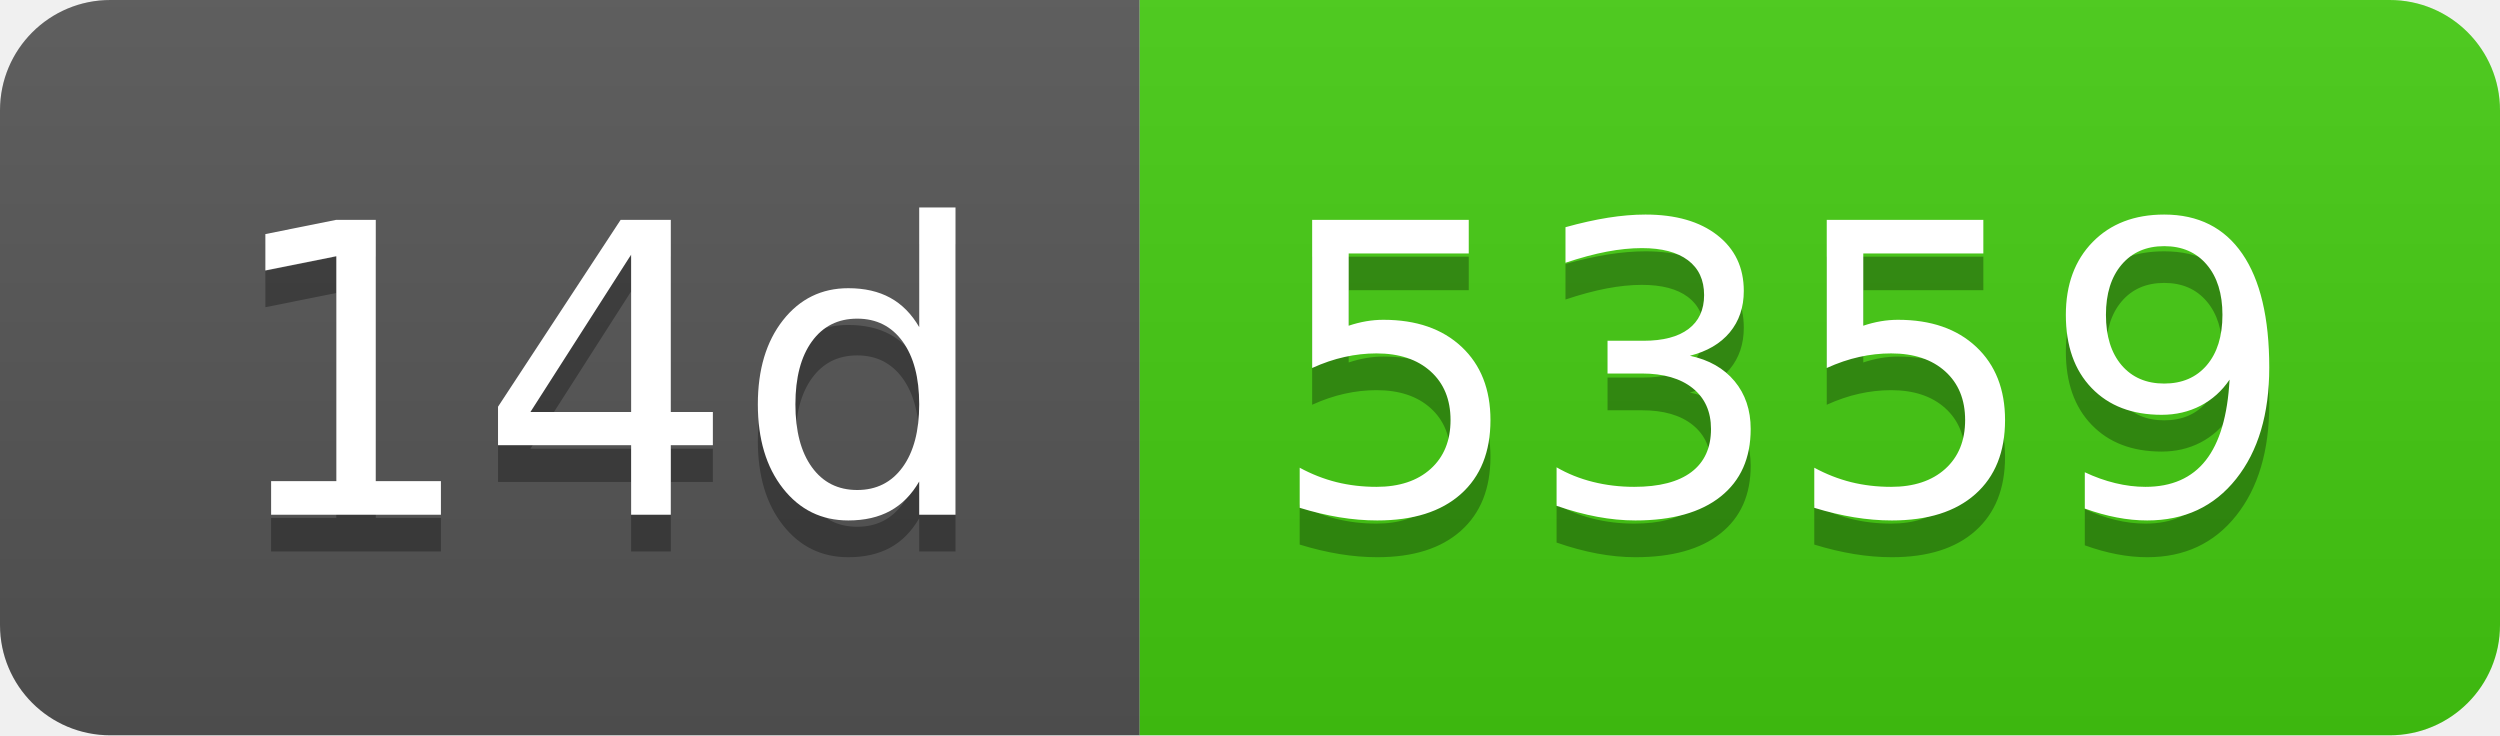
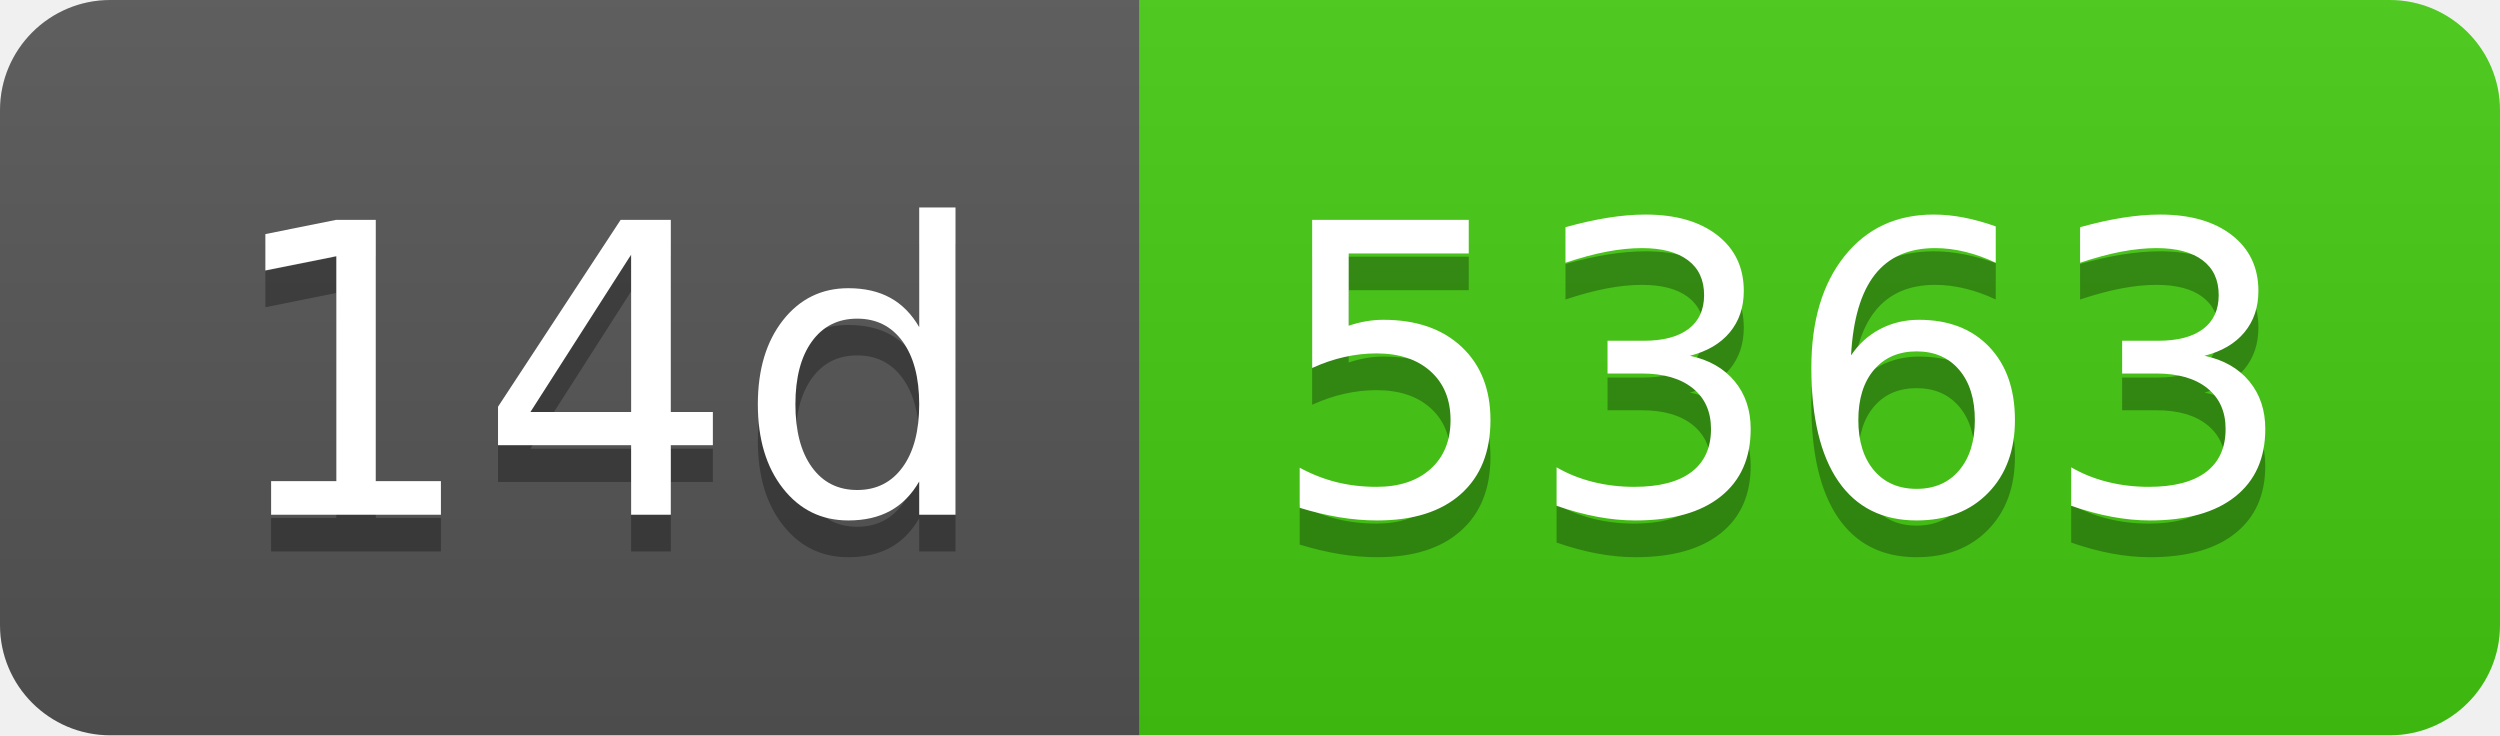
- <svg xmlns="http://www.w3.org/2000/svg" width="68" height="20" role="img" aria-label="14d: 5359">
+ <svg xmlns="http://www.w3.org/2000/svg" width="68" height="20" role="img" aria-label="14d: 5363">
  <linearGradient id="s" x2="0" y2="100%">
    <stop offset="0" stop-color="#bbb" stop-opacity=".1" />
    <stop offset="1" stop-opacity=".1" />
  </linearGradient>
  <clipPath id="r">
    <rect width="68" height="20" rx="3" fill="#fff" />
  </clipPath>
  <g clip-path="url(#r)">
    <rect width="31" height="20" fill="#555" />
    <rect x="31" width="37" height="20" fill="#4c1" />
    <rect width="68" height="20" fill="url(#s)" />
  </g>
  <g fill="#fff" text-anchor="middle" font-family="Verdana,Geneva,DejaVu Sans,sans-serif" text-rendering="geometricPrecision" font-size="110">
    <text aria-hidden="true" x="165" y="150" fill="#010101" fill-opacity=".3" transform="scale(.1)" textLength="210">14d</text>
    <text x="165" y="140" transform="scale(.1)" fill="#fff" textLength="210">14d</text>
-     <text aria-hidden="true" x="485" y="150" fill="#010101" fill-opacity=".3" transform="scale(.1)" textLength="270">5359</text>
-     <text x="485" y="140" transform="scale(.1)" fill="#fff" textLength="270">5359</text>
+     <text aria-hidden="true" x="485" y="150" fill="#010101" fill-opacity=".3" transform="scale(.1)" textLength="270">5363</text>
+     <text x="485" y="140" transform="scale(.1)" fill="#fff" textLength="270">5363</text>
  </g>
</svg>
